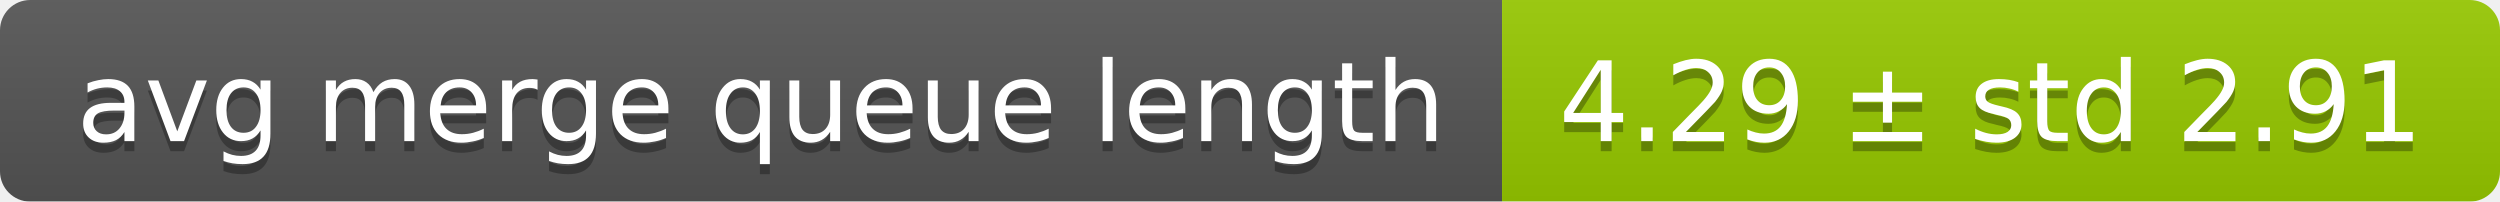
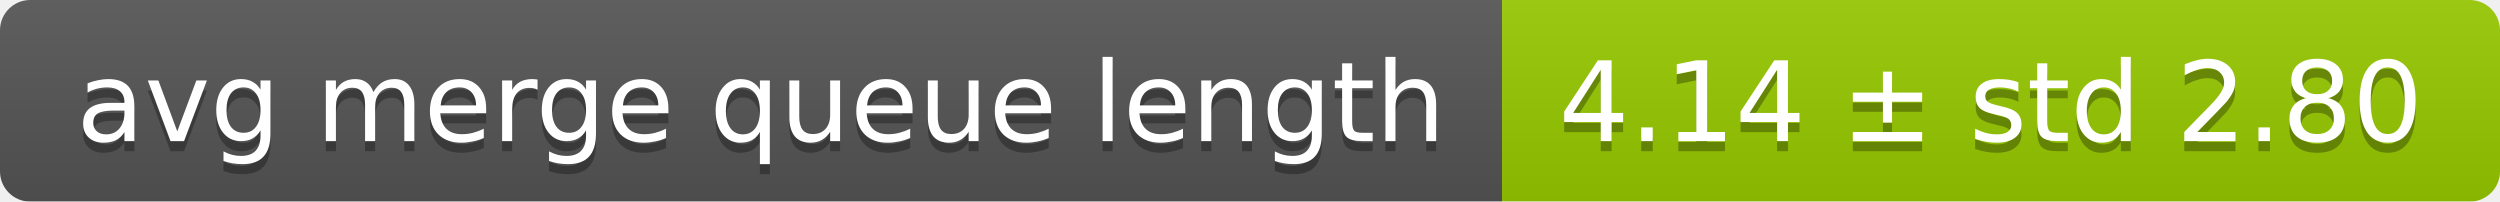
<svg xmlns="http://www.w3.org/2000/svg" width="248" height="20">
  <linearGradient id="smooth" x2="0" y2="100%">
    <stop offset="0" stop-color="#bbb" stop-opacity=".1" />
    <stop offset="1" stop-opacity=".1" />
  </linearGradient>
  <mask id="round">
    <rect width="248" height="20" rx="3" fill="#fff" />
  </mask>
  <g mask="url(#round)">
    <rect width="149" height="20" fill="#555" />
    <rect x="149" width="99" height="20" fill="#97ca00" />
    <rect width="248" height="20" fill="url(#smooth)" />
  </g>
  <g fill="#fff" text-anchor="middle" font-family="DejaVu Sans,Verdana,Geneva,sans-serif" font-size="11">
    <text x="75.5" y="15" fill="#010101" fill-opacity=".3">avg merge queue length</text>
    <text x="75.5" y="14">avg merge queue length</text>
-     <text x="197.5" y="15" fill="#010101" fill-opacity=".3">4.29 ± std 2.91</text>
-     <text x="197.5" y="14">4.29 ± std 2.91</text>
+     <text x="197.5" y="15" fill="#010101" fill-opacity=".3">4.14 ± std 2.80</text>
+     <text x="197.5" y="14">4.14 ± std 2.80</text>
  </g>
</svg>
